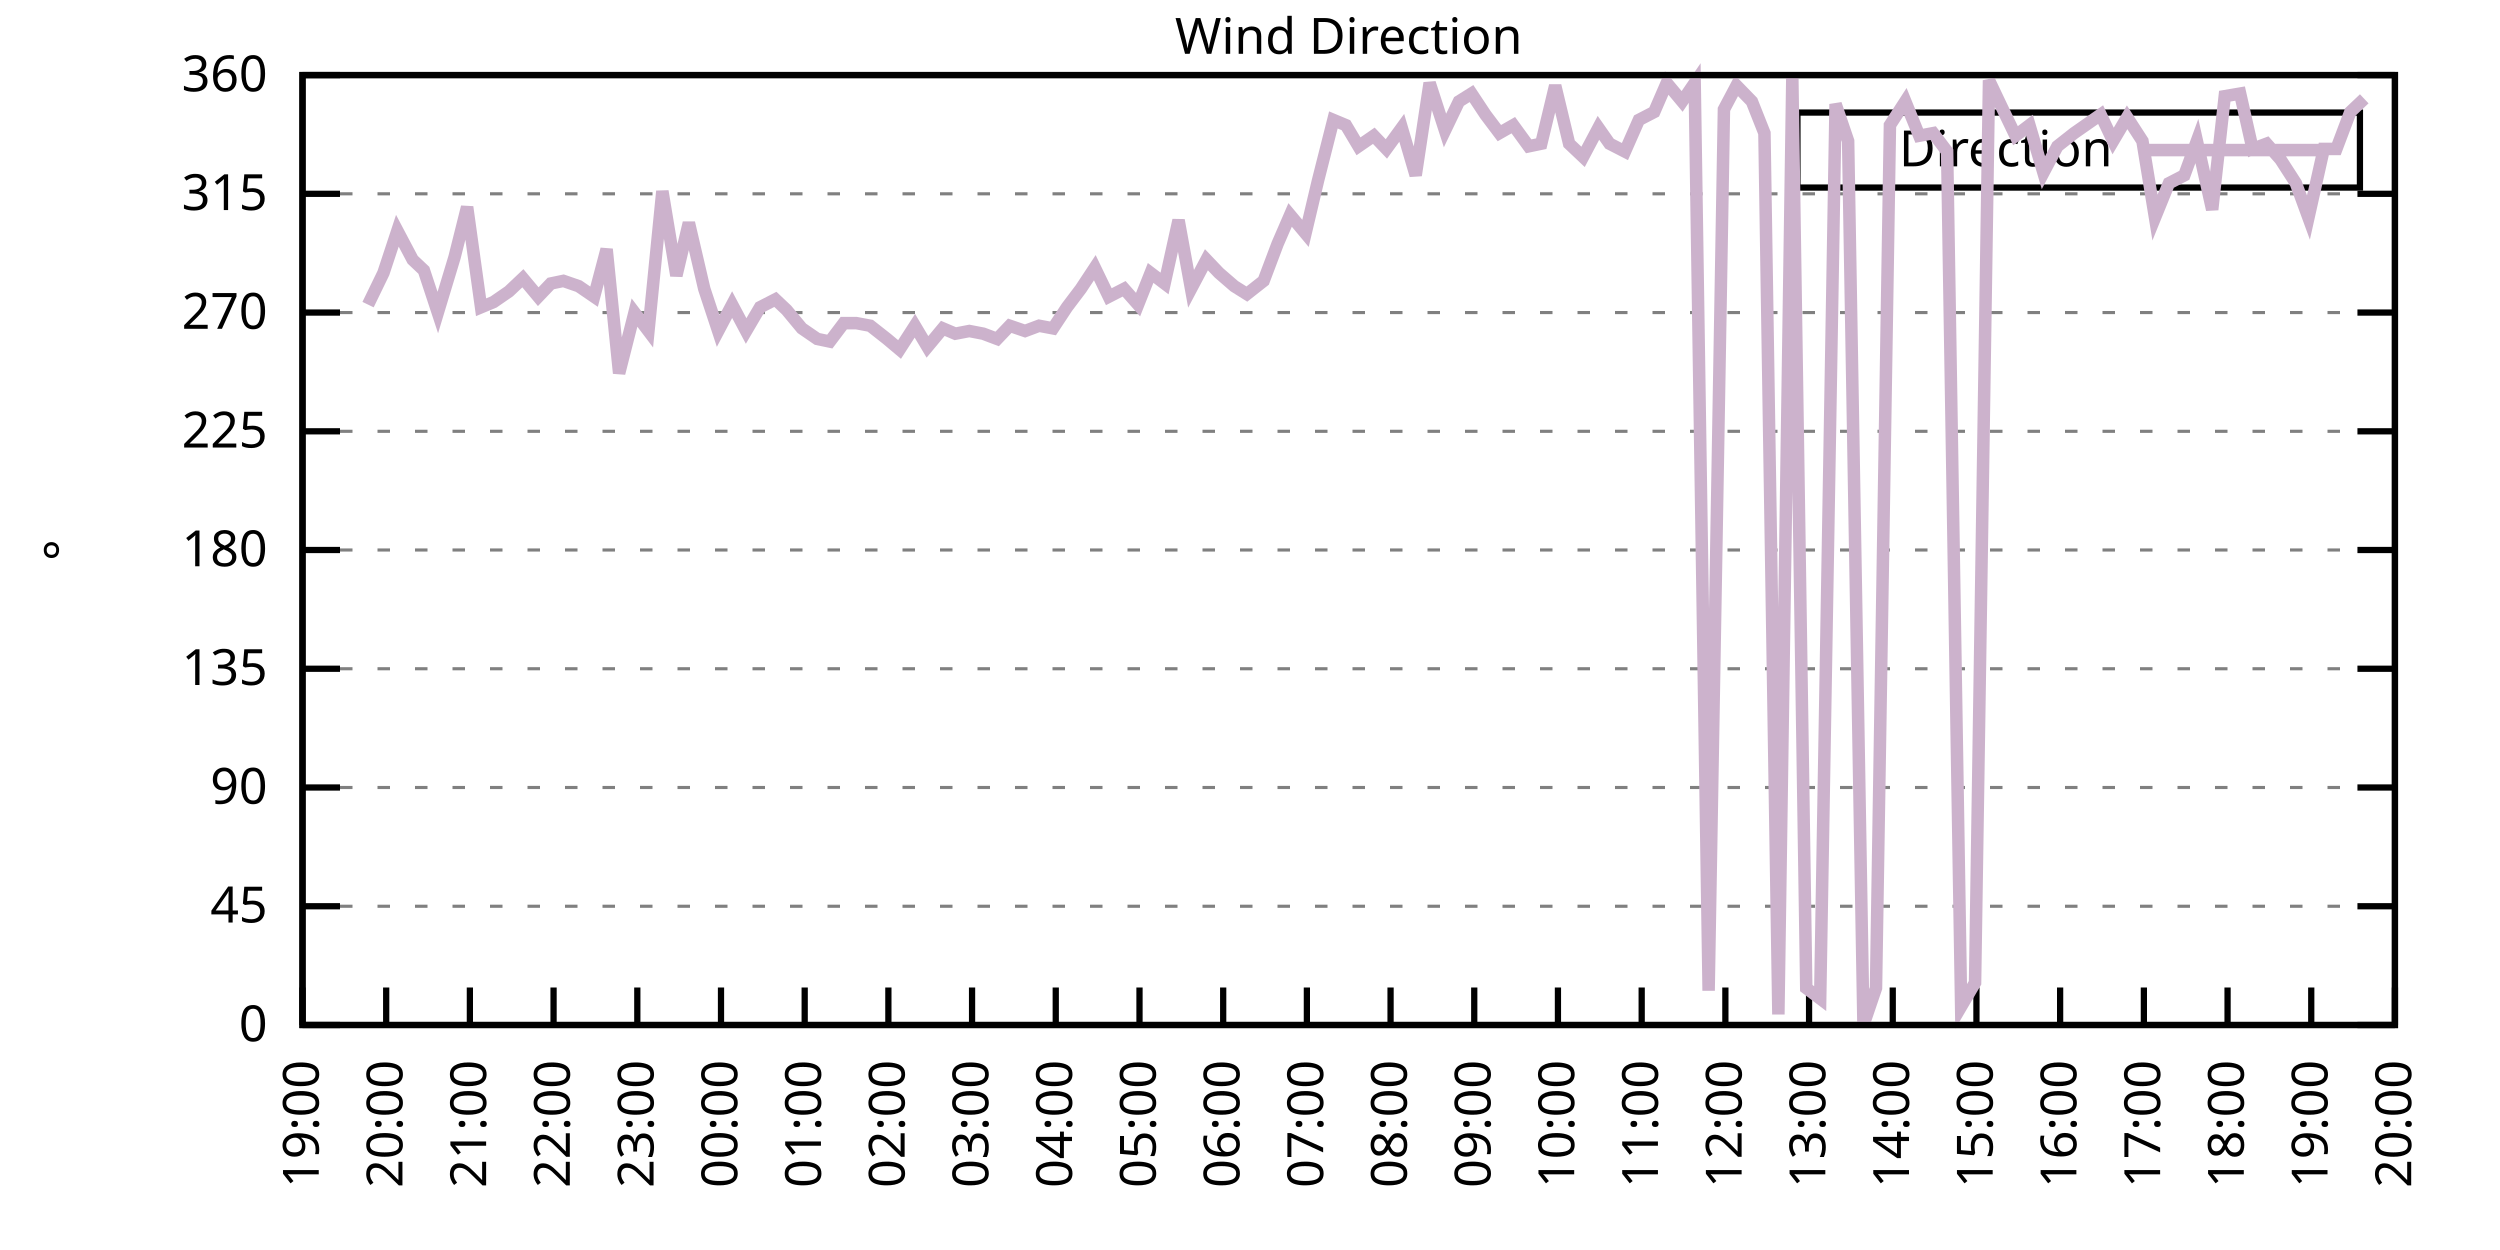
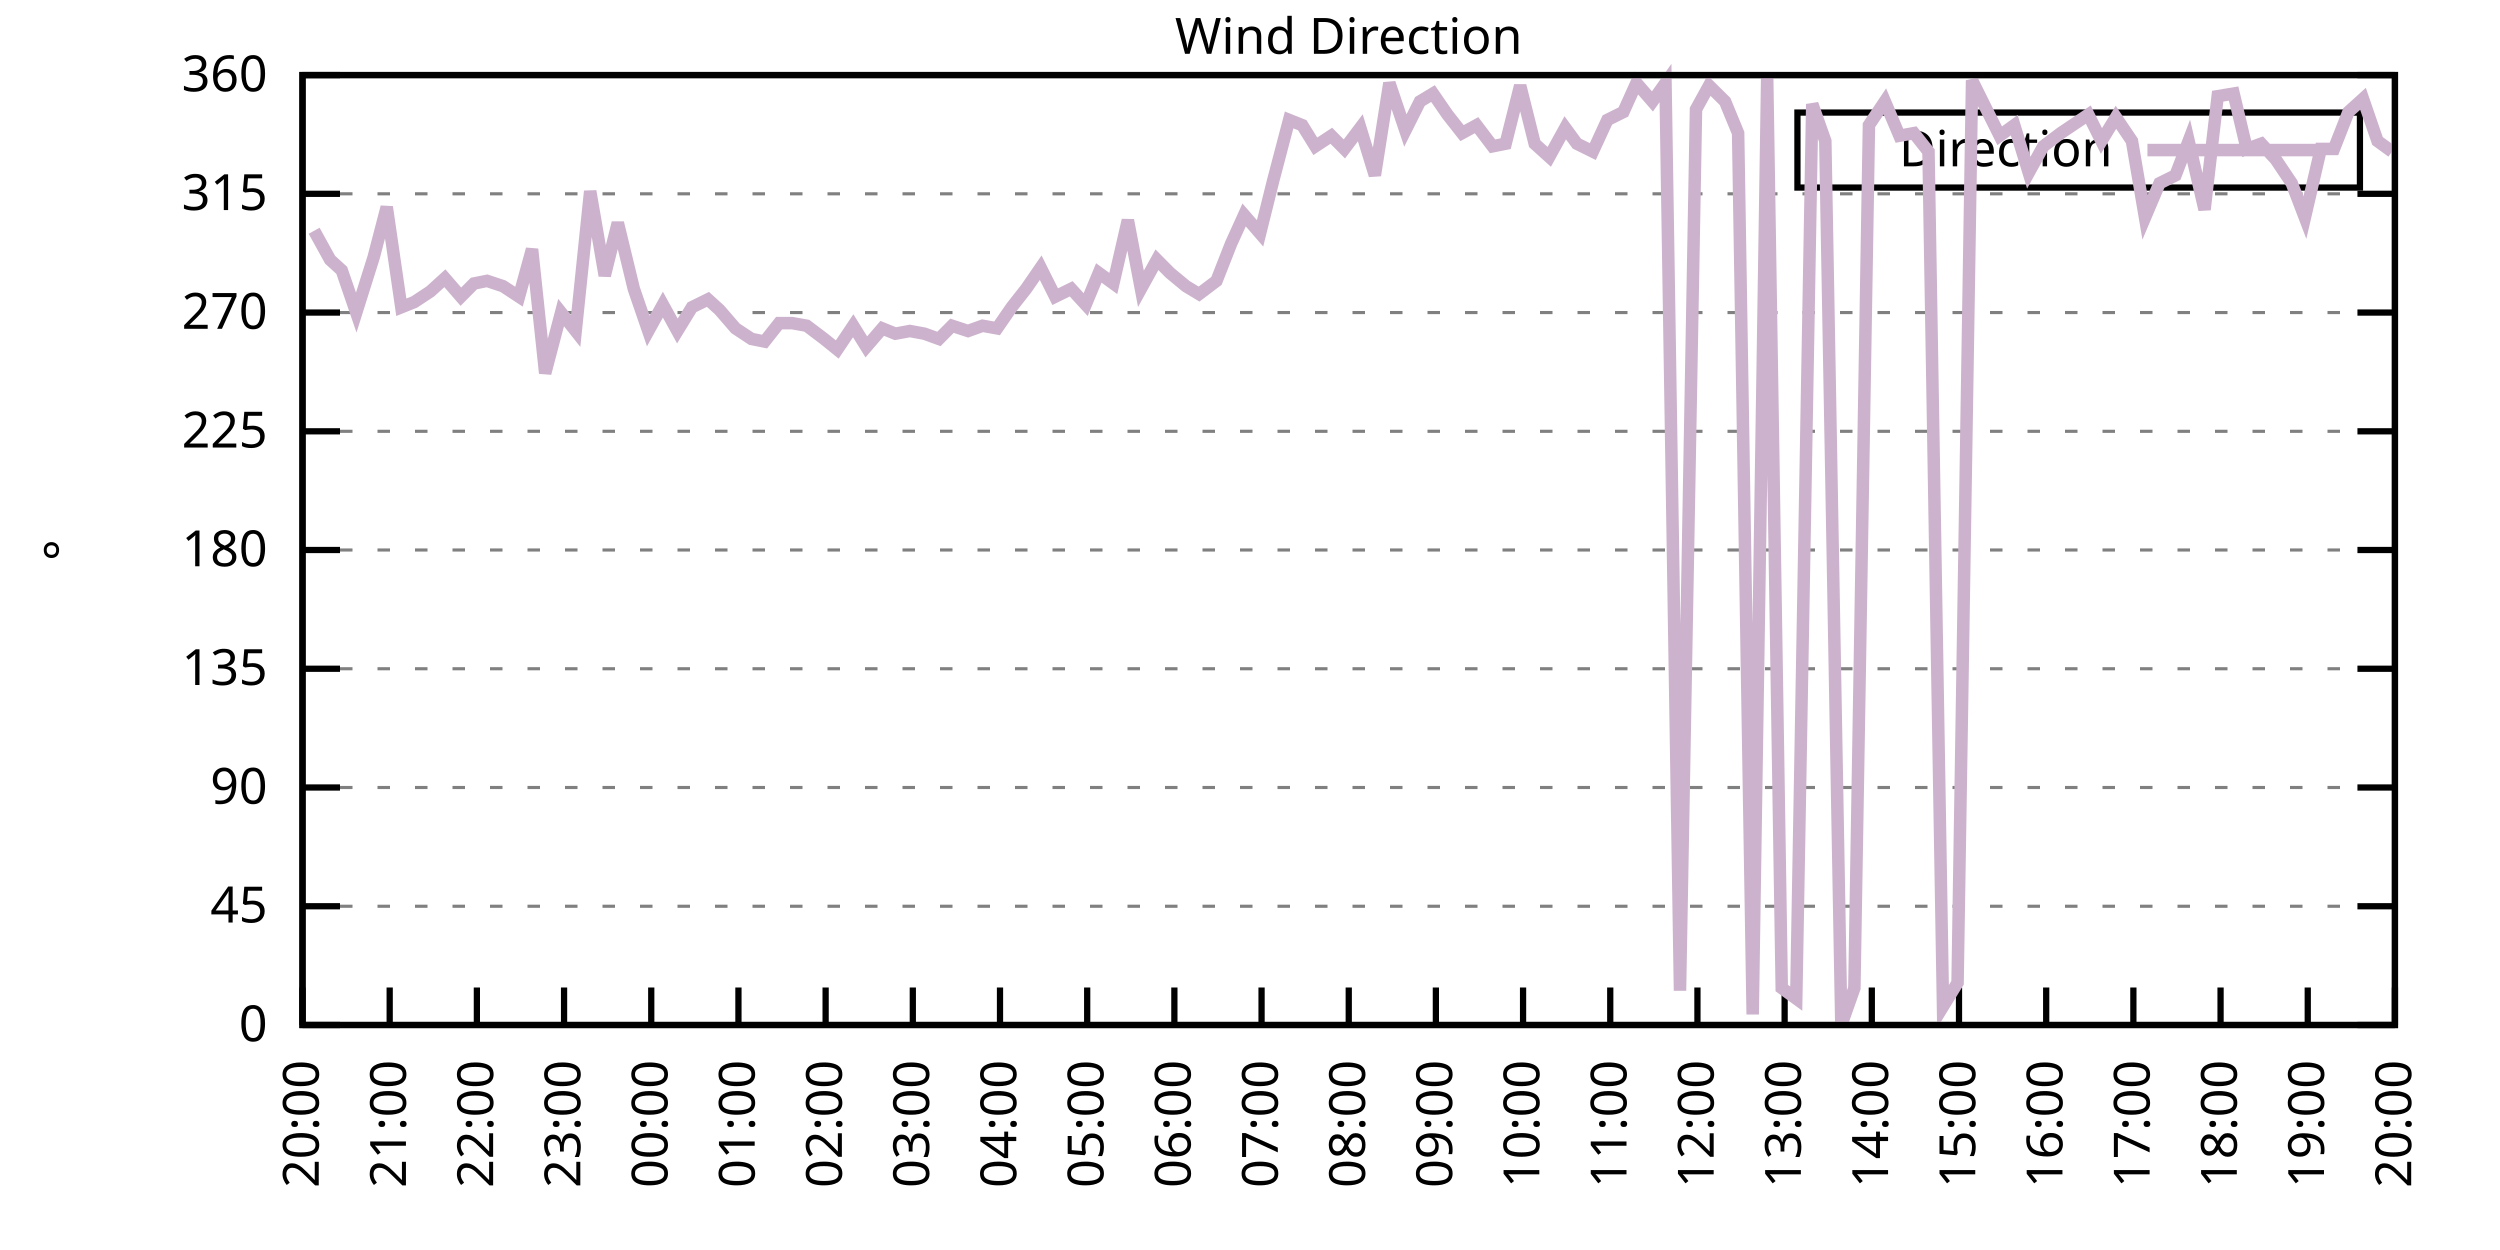
<svg xmlns="http://www.w3.org/2000/svg" xmlns:xlink="http://www.w3.org/1999/xlink" width="400" height="200" viewBox="0 0 400 200">
  <g id="gnuplot_canvas">
    <rect x="0" y="0" width="400" height="200" fill="none" />
    <defs>
      <circle id="gpDot" r="0.5" stroke-width="0.5" stroke="currentColor" />
      <path id="gpPt0" stroke-width="0.333" stroke="currentColor" d="M-1,0 h2 M0,-1 v2" />
      <path id="gpPt1" stroke-width="0.333" stroke="currentColor" d="M-1,-1 L1,1 M1,-1 L-1,1" />
      <path id="gpPt2" stroke-width="0.333" stroke="currentColor" d="M-1,0 L1,0 M0,-1 L0,1 M-1,-1 L1,1 M-1,1 L1,-1" />
      <rect id="gpPt3" stroke-width="0.333" stroke="currentColor" x="-1" y="-1" width="2" height="2" />
      <rect id="gpPt4" stroke-width="0.333" stroke="currentColor" fill="currentColor" x="-1" y="-1" width="2" height="2" />
      <circle id="gpPt5" stroke-width="0.333" stroke="currentColor" cx="0" cy="0" r="1" />
      <use xlink:href="#gpPt5" id="gpPt6" fill="currentColor" stroke="none" />
      <path id="gpPt7" stroke-width="0.333" stroke="currentColor" d="M0,-1.33 L-1.33,0.67 L1.33,0.67 z" />
      <use xlink:href="#gpPt7" id="gpPt8" fill="currentColor" stroke="none" />
      <use xlink:href="#gpPt7" id="gpPt9" stroke="currentColor" transform="rotate(180)" />
      <use xlink:href="#gpPt9" id="gpPt10" fill="currentColor" stroke="none" />
      <use xlink:href="#gpPt3" id="gpPt11" stroke="currentColor" transform="rotate(45)" />
      <use xlink:href="#gpPt11" id="gpPt12" fill="currentColor" stroke="none" />
      <path id="gpPt13" stroke-width="0.333" stroke="currentColor" d="M0,1.330 L1.265,0.411 L0.782,-1.067 L-0.782,-1.076 L-1.265,0.411 z" />
      <use xlink:href="#gpPt13" id="gpPt14" fill="currentColor" stroke="none" />
      <filter id="textbox" filterUnits="objectBoundingBox" x="0" y="0" height="1" width="1">
        <feFlood flood-color="white" flood-opacity="1" result="bgnd" />
        <feComposite in="SourceGraphic" in2="bgnd" operator="atop" />
      </filter>
      <filter id="greybox" filterUnits="objectBoundingBox" x="0" y="0" height="1" width="1">
        <feFlood flood-color="lightgrey" flood-opacity="1" result="grey" />
        <feComposite in="SourceGraphic" in2="grey" operator="atop" />
      </filter>
    </defs>
    <g fill="none" color="white" stroke="currentColor" stroke-width="1.00" stroke-linecap="butt" stroke-linejoin="miter">
</g>
    <g fill="none" color="black" stroke="currentColor" stroke-width="1.00" stroke-linecap="butt" stroke-linejoin="miter">
      <g stroke="none" shape-rendering="crispEdges">
        <polygon fill="rgb(255, 255, 255)" points="48.40,164.00 383.18,164.00 383.18,12.02 48.40,12.02 " />
      </g>
    </g>
    <g fill="none" color="black" stroke="currentColor" stroke-width="1.00" stroke-linecap="butt" stroke-linejoin="miter">
</g>
    <g fill="none" color="black" stroke="black" stroke-width="0.50" stroke-linecap="butt" stroke-linejoin="miter">
</g>
    <g fill="none" color="gray" stroke="currentColor" stroke-width="0.50" stroke-linecap="butt" stroke-linejoin="miter">
      <path stroke="gray" stroke-dasharray="2,4" class="gridline" d="M48.40,164.00 L383.19,164.00  " />
    </g>
    <g fill="none" color="gray" stroke="gray" stroke-width="1.00" stroke-linecap="butt" stroke-linejoin="miter">
</g>
    <g fill="none" color="black" stroke="currentColor" stroke-width="1.00" stroke-linecap="butt" stroke-linejoin="miter">
      <path stroke="black" d="M48.40,164.00 L54.40,164.00 M383.19,164.00 L377.19,164.00  " />
      <g transform="translate(42.80,166.60)" stroke="none" fill="black" font-family="Sans" font-size="8.00" text-anchor="end">
        <text>
          <tspan font-family="Sans"> 0</tspan>
        </text>
      </g>
    </g>
    <g fill="none" color="black" stroke="currentColor" stroke-width="1.00" stroke-linecap="butt" stroke-linejoin="miter">
</g>
    <g fill="none" color="black" stroke="black" stroke-width="0.50" stroke-linecap="butt" stroke-linejoin="miter">
</g>
    <g fill="none" color="gray" stroke="currentColor" stroke-width="0.50" stroke-linecap="butt" stroke-linejoin="miter">
      <path stroke="gray" stroke-dasharray="2,4" class="gridline" d="M48.40,145.00 L383.19,145.00  " />
    </g>
    <g fill="none" color="gray" stroke="gray" stroke-width="1.00" stroke-linecap="butt" stroke-linejoin="miter">
</g>
    <g fill="none" color="black" stroke="currentColor" stroke-width="1.00" stroke-linecap="butt" stroke-linejoin="miter">
      <path stroke="black" d="M48.40,145.00 L54.40,145.00 M383.19,145.00 L377.19,145.00  " />
      <g transform="translate(42.80,147.60)" stroke="none" fill="black" font-family="Sans" font-size="8.00" text-anchor="end">
        <text>
          <tspan font-family="Sans"> 45</tspan>
        </text>
      </g>
    </g>
    <g fill="none" color="black" stroke="currentColor" stroke-width="1.00" stroke-linecap="butt" stroke-linejoin="miter">
</g>
    <g fill="none" color="black" stroke="black" stroke-width="0.50" stroke-linecap="butt" stroke-linejoin="miter">
</g>
    <g fill="none" color="gray" stroke="currentColor" stroke-width="0.50" stroke-linecap="butt" stroke-linejoin="miter">
      <path stroke="gray" stroke-dasharray="2,4" class="gridline" d="M48.40,126.00 L383.19,126.00  " />
    </g>
    <g fill="none" color="gray" stroke="gray" stroke-width="1.00" stroke-linecap="butt" stroke-linejoin="miter">
</g>
    <g fill="none" color="black" stroke="currentColor" stroke-width="1.00" stroke-linecap="butt" stroke-linejoin="miter">
      <path stroke="black" d="M48.40,126.00 L54.40,126.00 M383.19,126.00 L377.19,126.00  " />
      <g transform="translate(42.80,128.60)" stroke="none" fill="black" font-family="Sans" font-size="8.00" text-anchor="end">
        <text>
          <tspan font-family="Sans"> 90</tspan>
        </text>
      </g>
    </g>
    <g fill="none" color="black" stroke="currentColor" stroke-width="1.00" stroke-linecap="butt" stroke-linejoin="miter">
</g>
    <g fill="none" color="black" stroke="black" stroke-width="0.50" stroke-linecap="butt" stroke-linejoin="miter">
</g>
    <g fill="none" color="gray" stroke="currentColor" stroke-width="0.50" stroke-linecap="butt" stroke-linejoin="miter">
      <path stroke="gray" stroke-dasharray="2,4" class="gridline" d="M48.40,107.00 L383.19,107.00  " />
    </g>
    <g fill="none" color="gray" stroke="gray" stroke-width="1.00" stroke-linecap="butt" stroke-linejoin="miter">
</g>
    <g fill="none" color="black" stroke="currentColor" stroke-width="1.00" stroke-linecap="butt" stroke-linejoin="miter">
      <path stroke="black" d="M48.40,107.00 L54.40,107.00 M383.19,107.00 L377.19,107.00  " />
      <g transform="translate(42.80,109.60)" stroke="none" fill="black" font-family="Sans" font-size="8.00" text-anchor="end">
        <text>
          <tspan font-family="Sans"> 135</tspan>
        </text>
      </g>
    </g>
    <g fill="none" color="black" stroke="currentColor" stroke-width="1.00" stroke-linecap="butt" stroke-linejoin="miter">
</g>
    <g fill="none" color="black" stroke="black" stroke-width="0.50" stroke-linecap="butt" stroke-linejoin="miter">
</g>
    <g fill="none" color="gray" stroke="currentColor" stroke-width="0.50" stroke-linecap="butt" stroke-linejoin="miter">
      <path stroke="gray" stroke-dasharray="2,4" class="gridline" d="M48.40,88.00 L383.19,88.00  " />
    </g>
    <g fill="none" color="gray" stroke="gray" stroke-width="1.00" stroke-linecap="butt" stroke-linejoin="miter">
</g>
    <g fill="none" color="black" stroke="currentColor" stroke-width="1.00" stroke-linecap="butt" stroke-linejoin="miter">
      <path stroke="black" d="M48.40,88.00 L54.40,88.00 M383.19,88.00 L377.19,88.00  " />
      <g transform="translate(42.80,90.60)" stroke="none" fill="black" font-family="Sans" font-size="8.00" text-anchor="end">
        <text>
          <tspan font-family="Sans"> 180</tspan>
        </text>
      </g>
    </g>
    <g fill="none" color="black" stroke="currentColor" stroke-width="1.00" stroke-linecap="butt" stroke-linejoin="miter">
</g>
    <g fill="none" color="black" stroke="black" stroke-width="0.50" stroke-linecap="butt" stroke-linejoin="miter">
</g>
    <g fill="none" color="gray" stroke="currentColor" stroke-width="0.50" stroke-linecap="butt" stroke-linejoin="miter">
      <path stroke="gray" stroke-dasharray="2,4" class="gridline" d="M48.40,69.01 L383.19,69.01  " />
    </g>
    <g fill="none" color="gray" stroke="gray" stroke-width="1.00" stroke-linecap="butt" stroke-linejoin="miter">
</g>
    <g fill="none" color="black" stroke="currentColor" stroke-width="1.00" stroke-linecap="butt" stroke-linejoin="miter">
      <path stroke="black" d="M48.40,69.01 L54.40,69.01 M383.19,69.01 L377.19,69.01  " />
      <g transform="translate(42.80,71.61)" stroke="none" fill="black" font-family="Sans" font-size="8.00" text-anchor="end">
        <text>
          <tspan font-family="Sans"> 225</tspan>
        </text>
      </g>
    </g>
    <g fill="none" color="black" stroke="currentColor" stroke-width="1.00" stroke-linecap="butt" stroke-linejoin="miter">
</g>
    <g fill="none" color="black" stroke="black" stroke-width="0.50" stroke-linecap="butt" stroke-linejoin="miter">
</g>
    <g fill="none" color="gray" stroke="currentColor" stroke-width="0.50" stroke-linecap="butt" stroke-linejoin="miter">
      <path stroke="gray" stroke-dasharray="2,4" class="gridline" d="M48.40,50.01 L383.19,50.01  " />
    </g>
    <g fill="none" color="gray" stroke="gray" stroke-width="1.00" stroke-linecap="butt" stroke-linejoin="miter">
</g>
    <g fill="none" color="black" stroke="currentColor" stroke-width="1.00" stroke-linecap="butt" stroke-linejoin="miter">
      <path stroke="black" d="M48.40,50.01 L54.40,50.01 M383.19,50.01 L377.19,50.01  " />
      <g transform="translate(42.80,52.61)" stroke="none" fill="black" font-family="Sans" font-size="8.00" text-anchor="end">
        <text>
          <tspan font-family="Sans"> 270</tspan>
        </text>
      </g>
    </g>
    <g fill="none" color="black" stroke="currentColor" stroke-width="1.00" stroke-linecap="butt" stroke-linejoin="miter">
</g>
    <g fill="none" color="black" stroke="black" stroke-width="0.50" stroke-linecap="butt" stroke-linejoin="miter">
</g>
    <g fill="none" color="gray" stroke="currentColor" stroke-width="0.50" stroke-linecap="butt" stroke-linejoin="miter">
      <path stroke="gray" stroke-dasharray="2,4" class="gridline" d="M48.40,31.01 L383.19,31.01  " />
    </g>
    <g fill="none" color="gray" stroke="gray" stroke-width="1.00" stroke-linecap="butt" stroke-linejoin="miter">
</g>
    <g fill="none" color="black" stroke="currentColor" stroke-width="1.00" stroke-linecap="butt" stroke-linejoin="miter">
      <path stroke="black" d="M48.40,31.01 L54.40,31.01 M383.19,31.01 L377.19,31.01  " />
      <g transform="translate(42.80,33.61)" stroke="none" fill="black" font-family="Sans" font-size="8.00" text-anchor="end">
        <text>
          <tspan font-family="Sans"> 315</tspan>
        </text>
      </g>
    </g>
    <g fill="none" color="black" stroke="currentColor" stroke-width="1.00" stroke-linecap="butt" stroke-linejoin="miter">
</g>
    <g fill="none" color="black" stroke="black" stroke-width="0.50" stroke-linecap="butt" stroke-linejoin="miter">
</g>
    <g fill="none" color="gray" stroke="currentColor" stroke-width="0.50" stroke-linecap="butt" stroke-linejoin="miter">
      <path stroke="gray" stroke-dasharray="2,4" class="gridline" d="M48.40,12.01 L383.19,12.01  " />
    </g>
    <g fill="none" color="gray" stroke="gray" stroke-width="1.00" stroke-linecap="butt" stroke-linejoin="miter">
</g>
    <g fill="none" color="black" stroke="currentColor" stroke-width="1.00" stroke-linecap="butt" stroke-linejoin="miter">
      <path stroke="black" d="M48.40,12.01 L54.40,12.01 M383.19,12.01 L377.19,12.01  " />
      <g transform="translate(42.80,14.61)" stroke="none" fill="black" font-family="Sans" font-size="8.00" text-anchor="end">
        <text>
          <tspan font-family="Sans"> 360</tspan>
        </text>
      </g>
    </g>
    <g fill="none" color="black" stroke="currentColor" stroke-width="1.00" stroke-linecap="butt" stroke-linejoin="miter">
      <path stroke="black" d="M48.40,164.00 L48.40,158.00  " />
      <g transform="translate(51.00,169.60) rotate(270.00)" stroke="none" fill="black" font-family="Sans" font-size="8.00" text-anchor="end">
        <text>
-           <tspan font-family="Sans">19:00</tspan>
-         </text>
-       </g>
-     </g>
-     <g fill="none" color="black" stroke="currentColor" stroke-width="1.00" stroke-linecap="butt" stroke-linejoin="miter">
-       <path stroke="black" d="M61.79,164.00 L61.79,158.00  " />
-       <g transform="translate(64.39,169.60) rotate(270.00)" stroke="none" fill="black" font-family="Sans" font-size="8.00" text-anchor="end">
-         <text>
          <tspan font-family="Sans">20:00</tspan>
        </text>
      </g>
    </g>
    <g fill="none" color="black" stroke="currentColor" stroke-width="1.00" stroke-linecap="butt" stroke-linejoin="miter">
-       <path stroke="black" d="M75.18,164.00 L75.18,158.00  " />
-       <g transform="translate(77.78,169.60) rotate(270.00)" stroke="none" fill="black" font-family="Sans" font-size="8.00" text-anchor="end">
+       <path stroke="black" d="M62.35,164.00 L62.35,158.00  " />
+       <g transform="translate(64.95,169.60) rotate(270.00)" stroke="none" fill="black" font-family="Sans" font-size="8.00" text-anchor="end">
        <text>
          <tspan font-family="Sans">21:00</tspan>
        </text>
      </g>
    </g>
    <g fill="none" color="black" stroke="currentColor" stroke-width="1.00" stroke-linecap="butt" stroke-linejoin="miter">
-       <path stroke="black" d="M88.57,164.00 L88.57,158.00  " />
-       <g transform="translate(91.17,169.60) rotate(270.00)" stroke="none" fill="black" font-family="Sans" font-size="8.00" text-anchor="end">
+       <path stroke="black" d="M76.30,164.00 L76.30,158.00  " />
+       <g transform="translate(78.90,169.60) rotate(270.00)" stroke="none" fill="black" font-family="Sans" font-size="8.00" text-anchor="end">
        <text>
          <tspan font-family="Sans">22:00</tspan>
        </text>
      </g>
    </g>
    <g fill="none" color="black" stroke="currentColor" stroke-width="1.00" stroke-linecap="butt" stroke-linejoin="miter">
-       <path stroke="black" d="M101.97,164.00 L101.97,158.00  " />
-       <g transform="translate(104.57,169.60) rotate(270.00)" stroke="none" fill="black" font-family="Sans" font-size="8.00" text-anchor="end">
+       <path stroke="black" d="M90.25,164.00 L90.25,158.00  " />
+       <g transform="translate(92.85,169.60) rotate(270.00)" stroke="none" fill="black" font-family="Sans" font-size="8.00" text-anchor="end">
        <text>
          <tspan font-family="Sans">23:00</tspan>
        </text>
      </g>
    </g>
    <g fill="none" color="black" stroke="currentColor" stroke-width="1.00" stroke-linecap="butt" stroke-linejoin="miter">
-       <path stroke="black" d="M115.36,164.00 L115.36,158.00  " />
-       <g transform="translate(117.96,169.60) rotate(270.00)" stroke="none" fill="black" font-family="Sans" font-size="8.00" text-anchor="end">
+       <path stroke="black" d="M104.20,164.00 L104.20,158.00  " />
+       <g transform="translate(106.80,169.60) rotate(270.00)" stroke="none" fill="black" font-family="Sans" font-size="8.00" text-anchor="end">
        <text>
          <tspan font-family="Sans">00:00</tspan>
        </text>
      </g>
    </g>
    <g fill="none" color="black" stroke="currentColor" stroke-width="1.00" stroke-linecap="butt" stroke-linejoin="miter">
-       <path stroke="black" d="M128.75,164.00 L128.75,158.00  " />
-       <g transform="translate(131.35,169.60) rotate(270.00)" stroke="none" fill="black" font-family="Sans" font-size="8.00" text-anchor="end">
+       <path stroke="black" d="M118.15,164.00 L118.15,158.00  " />
+       <g transform="translate(120.75,169.60) rotate(270.00)" stroke="none" fill="black" font-family="Sans" font-size="8.00" text-anchor="end">
        <text>
          <tspan font-family="Sans">01:00</tspan>
        </text>
      </g>
    </g>
    <g fill="none" color="black" stroke="currentColor" stroke-width="1.00" stroke-linecap="butt" stroke-linejoin="miter">
-       <path stroke="black" d="M142.14,164.00 L142.14,158.00  " />
-       <g transform="translate(144.74,169.60) rotate(270.00)" stroke="none" fill="black" font-family="Sans" font-size="8.00" text-anchor="end">
+       <path stroke="black" d="M132.10,164.00 L132.10,158.00  " />
+       <g transform="translate(134.70,169.60) rotate(270.00)" stroke="none" fill="black" font-family="Sans" font-size="8.00" text-anchor="end">
        <text>
          <tspan font-family="Sans">02:00</tspan>
        </text>
      </g>
    </g>
    <g fill="none" color="black" stroke="currentColor" stroke-width="1.00" stroke-linecap="butt" stroke-linejoin="miter">
-       <path stroke="black" d="M155.53,164.00 L155.53,158.00  " />
-       <g transform="translate(158.13,169.60) rotate(270.00)" stroke="none" fill="black" font-family="Sans" font-size="8.00" text-anchor="end">
+       <path stroke="black" d="M146.05,164.00 L146.05,158.00  " />
+       <g transform="translate(148.65,169.60) rotate(270.00)" stroke="none" fill="black" font-family="Sans" font-size="8.00" text-anchor="end">
        <text>
          <tspan font-family="Sans">03:00</tspan>
        </text>
      </g>
    </g>
    <g fill="none" color="black" stroke="currentColor" stroke-width="1.00" stroke-linecap="butt" stroke-linejoin="miter">
-       <path stroke="black" d="M168.92,164.00 L168.92,158.00  " />
-       <g transform="translate(171.52,169.60) rotate(270.00)" stroke="none" fill="black" font-family="Sans" font-size="8.00" text-anchor="end">
+       <path stroke="black" d="M160.00,164.00 L160.00,158.00  " />
+       <g transform="translate(162.60,169.60) rotate(270.00)" stroke="none" fill="black" font-family="Sans" font-size="8.00" text-anchor="end">
        <text>
          <tspan font-family="Sans">04:00</tspan>
        </text>
      </g>
    </g>
    <g fill="none" color="black" stroke="currentColor" stroke-width="1.00" stroke-linecap="butt" stroke-linejoin="miter">
-       <path stroke="black" d="M182.32,164.00 L182.32,158.00  " />
-       <g transform="translate(184.92,169.60) rotate(270.00)" stroke="none" fill="black" font-family="Sans" font-size="8.00" text-anchor="end">
+       <path stroke="black" d="M173.95,164.00 L173.95,158.00  " />
+       <g transform="translate(176.55,169.60) rotate(270.00)" stroke="none" fill="black" font-family="Sans" font-size="8.00" text-anchor="end">
        <text>
          <tspan font-family="Sans">05:00</tspan>
        </text>
      </g>
    </g>
    <g fill="none" color="black" stroke="currentColor" stroke-width="1.00" stroke-linecap="butt" stroke-linejoin="miter">
-       <path stroke="black" d="M195.71,164.00 L195.71,158.00  " />
-       <g transform="translate(198.31,169.60) rotate(270.00)" stroke="none" fill="black" font-family="Sans" font-size="8.00" text-anchor="end">
+       <path stroke="black" d="M187.90,164.00 L187.90,158.00  " />
+       <g transform="translate(190.50,169.60) rotate(270.00)" stroke="none" fill="black" font-family="Sans" font-size="8.00" text-anchor="end">
        <text>
          <tspan font-family="Sans">06:00</tspan>
        </text>
      </g>
    </g>
    <g fill="none" color="black" stroke="currentColor" stroke-width="1.00" stroke-linecap="butt" stroke-linejoin="miter">
-       <path stroke="black" d="M209.10,164.00 L209.10,158.00  " />
-       <g transform="translate(211.70,169.60) rotate(270.00)" stroke="none" fill="black" font-family="Sans" font-size="8.00" text-anchor="end">
+       <path stroke="black" d="M201.85,164.00 L201.85,158.00  " />
+       <g transform="translate(204.45,169.60) rotate(270.00)" stroke="none" fill="black" font-family="Sans" font-size="8.00" text-anchor="end">
        <text>
          <tspan font-family="Sans">07:00</tspan>
        </text>
      </g>
    </g>
    <g fill="none" color="black" stroke="currentColor" stroke-width="1.00" stroke-linecap="butt" stroke-linejoin="miter">
-       <path stroke="black" d="M222.49,164.00 L222.49,158.00  " />
-       <g transform="translate(225.09,169.60) rotate(270.00)" stroke="none" fill="black" font-family="Sans" font-size="8.00" text-anchor="end">
+       <path stroke="black" d="M215.80,164.00 L215.80,158.00  " />
+       <g transform="translate(218.40,169.60) rotate(270.00)" stroke="none" fill="black" font-family="Sans" font-size="8.00" text-anchor="end">
        <text>
          <tspan font-family="Sans">08:00</tspan>
        </text>
      </g>
    </g>
    <g fill="none" color="black" stroke="currentColor" stroke-width="1.00" stroke-linecap="butt" stroke-linejoin="miter">
-       <path stroke="black" d="M235.88,164.00 L235.88,158.00  " />
-       <g transform="translate(238.48,169.60) rotate(270.00)" stroke="none" fill="black" font-family="Sans" font-size="8.00" text-anchor="end">
+       <path stroke="black" d="M229.74,164.00 L229.74,158.00  " />
+       <g transform="translate(232.34,169.60) rotate(270.00)" stroke="none" fill="black" font-family="Sans" font-size="8.00" text-anchor="end">
        <text>
          <tspan font-family="Sans">09:00</tspan>
        </text>
      </g>
    </g>
    <g fill="none" color="black" stroke="currentColor" stroke-width="1.00" stroke-linecap="butt" stroke-linejoin="miter">
-       <path stroke="black" d="M249.27,164.00 L249.27,158.00  " />
-       <g transform="translate(251.87,169.60) rotate(270.00)" stroke="none" fill="black" font-family="Sans" font-size="8.00" text-anchor="end">
+       <path stroke="black" d="M243.69,164.00 L243.69,158.00  " />
+       <g transform="translate(246.29,169.60) rotate(270.00)" stroke="none" fill="black" font-family="Sans" font-size="8.00" text-anchor="end">
        <text>
          <tspan font-family="Sans">10:00</tspan>
        </text>
      </g>
    </g>
    <g fill="none" color="black" stroke="currentColor" stroke-width="1.00" stroke-linecap="butt" stroke-linejoin="miter">
-       <path stroke="black" d="M262.67,164.00 L262.67,158.00  " />
-       <g transform="translate(265.27,169.60) rotate(270.00)" stroke="none" fill="black" font-family="Sans" font-size="8.00" text-anchor="end">
+       <path stroke="black" d="M257.64,164.00 L257.64,158.00  " />
+       <g transform="translate(260.24,169.60) rotate(270.00)" stroke="none" fill="black" font-family="Sans" font-size="8.00" text-anchor="end">
        <text>
          <tspan font-family="Sans">11:00</tspan>
        </text>
      </g>
    </g>
    <g fill="none" color="black" stroke="currentColor" stroke-width="1.00" stroke-linecap="butt" stroke-linejoin="miter">
-       <path stroke="black" d="M276.06,164.00 L276.06,158.00  " />
-       <g transform="translate(278.66,169.60) rotate(270.00)" stroke="none" fill="black" font-family="Sans" font-size="8.00" text-anchor="end">
+       <path stroke="black" d="M271.59,164.00 L271.59,158.00  " />
+       <g transform="translate(274.19,169.60) rotate(270.00)" stroke="none" fill="black" font-family="Sans" font-size="8.00" text-anchor="end">
        <text>
          <tspan font-family="Sans">12:00</tspan>
        </text>
      </g>
    </g>
    <g fill="none" color="black" stroke="currentColor" stroke-width="1.00" stroke-linecap="butt" stroke-linejoin="miter">
-       <path stroke="black" d="M289.45,164.00 L289.45,158.00  " />
-       <g transform="translate(292.05,169.60) rotate(270.00)" stroke="none" fill="black" font-family="Sans" font-size="8.00" text-anchor="end">
+       <path stroke="black" d="M285.54,164.00 L285.54,158.00  " />
+       <g transform="translate(288.14,169.60) rotate(270.00)" stroke="none" fill="black" font-family="Sans" font-size="8.00" text-anchor="end">
        <text>
          <tspan font-family="Sans">13:00</tspan>
        </text>
      </g>
    </g>
    <g fill="none" color="black" stroke="currentColor" stroke-width="1.00" stroke-linecap="butt" stroke-linejoin="miter">
-       <path stroke="black" d="M302.84,164.00 L302.84,158.00  " />
-       <g transform="translate(305.44,169.60) rotate(270.00)" stroke="none" fill="black" font-family="Sans" font-size="8.00" text-anchor="end">
+       <path stroke="black" d="M299.49,164.00 L299.49,158.00  " />
+       <g transform="translate(302.09,169.60) rotate(270.00)" stroke="none" fill="black" font-family="Sans" font-size="8.00" text-anchor="end">
        <text>
          <tspan font-family="Sans">14:00</tspan>
        </text>
      </g>
    </g>
    <g fill="none" color="black" stroke="currentColor" stroke-width="1.00" stroke-linecap="butt" stroke-linejoin="miter">
-       <path stroke="black" d="M316.23,164.00 L316.23,158.00  " />
-       <g transform="translate(318.83,169.60) rotate(270.00)" stroke="none" fill="black" font-family="Sans" font-size="8.00" text-anchor="end">
+       <path stroke="black" d="M313.44,164.00 L313.44,158.00  " />
+       <g transform="translate(316.04,169.60) rotate(270.00)" stroke="none" fill="black" font-family="Sans" font-size="8.00" text-anchor="end">
        <text>
          <tspan font-family="Sans">15:00</tspan>
        </text>
      </g>
    </g>
    <g fill="none" color="black" stroke="currentColor" stroke-width="1.00" stroke-linecap="butt" stroke-linejoin="miter">
-       <path stroke="black" d="M329.62,164.00 L329.62,158.00  " />
-       <g transform="translate(332.22,169.60) rotate(270.00)" stroke="none" fill="black" font-family="Sans" font-size="8.00" text-anchor="end">
+       <path stroke="black" d="M327.39,164.00 L327.39,158.00  " />
+       <g transform="translate(329.99,169.60) rotate(270.00)" stroke="none" fill="black" font-family="Sans" font-size="8.00" text-anchor="end">
        <text>
          <tspan font-family="Sans">16:00</tspan>
        </text>
      </g>
    </g>
    <g fill="none" color="black" stroke="currentColor" stroke-width="1.00" stroke-linecap="butt" stroke-linejoin="miter">
-       <path stroke="black" d="M343.02,164.00 L343.02,158.00  " />
-       <g transform="translate(345.62,169.60) rotate(270.00)" stroke="none" fill="black" font-family="Sans" font-size="8.00" text-anchor="end">
+       <path stroke="black" d="M341.34,164.00 L341.34,158.00  " />
+       <g transform="translate(343.94,169.60) rotate(270.00)" stroke="none" fill="black" font-family="Sans" font-size="8.00" text-anchor="end">
        <text>
          <tspan font-family="Sans">17:00</tspan>
        </text>
      </g>
    </g>
    <g fill="none" color="black" stroke="currentColor" stroke-width="1.00" stroke-linecap="butt" stroke-linejoin="miter">
-       <path stroke="black" d="M356.41,164.00 L356.41,158.00  " />
-       <g transform="translate(359.01,169.60) rotate(270.00)" stroke="none" fill="black" font-family="Sans" font-size="8.00" text-anchor="end">
+       <path stroke="black" d="M355.29,164.00 L355.29,158.00  " />
+       <g transform="translate(357.89,169.60) rotate(270.00)" stroke="none" fill="black" font-family="Sans" font-size="8.00" text-anchor="end">
        <text>
          <tspan font-family="Sans">18:00</tspan>
        </text>
      </g>
    </g>
    <g fill="none" color="black" stroke="currentColor" stroke-width="1.00" stroke-linecap="butt" stroke-linejoin="miter">
-       <path stroke="black" d="M369.80,164.00 L369.80,158.00  " />
-       <g transform="translate(372.40,169.60) rotate(270.00)" stroke="none" fill="black" font-family="Sans" font-size="8.00" text-anchor="end">
+       <path stroke="black" d="M369.24,164.00 L369.24,158.00  " />
+       <g transform="translate(371.84,169.60) rotate(270.00)" stroke="none" fill="black" font-family="Sans" font-size="8.00" text-anchor="end">
        <text>
          <tspan font-family="Sans">19:00</tspan>
        </text>
      </g>
    </g>
    <g fill="none" color="black" stroke="currentColor" stroke-width="1.00" stroke-linecap="butt" stroke-linejoin="miter">
      <path stroke="black" d="M383.19,164.00 L383.19,158.00  " />
      <g transform="translate(385.79,169.60) rotate(270.00)" stroke="none" fill="black" font-family="Sans" font-size="8.00" text-anchor="end">
        <text>
          <tspan font-family="Sans">20:00</tspan>
        </text>
      </g>
    </g>
    <g fill="none" color="black" stroke="currentColor" stroke-width="1.00" stroke-linecap="butt" stroke-linejoin="miter">
</g>
    <g fill="none" color="black" stroke="currentColor" stroke-width="1.00" stroke-linecap="butt" stroke-linejoin="miter">
      <path stroke="black" d="M48.40,12.01 L48.40,164.00 L383.19,164.00 L383.19,12.01 L48.40,12.01 Z  " />
    </g>
    <g fill="none" color="black" stroke="currentColor" stroke-width="1.00" stroke-linecap="butt" stroke-linejoin="miter">
</g>
    <g fill="none" color="black" stroke="currentColor" stroke-width="1.00" stroke-linecap="butt" stroke-linejoin="miter">
      <path stroke="black" d="M287.59,30.01 L287.59,18.01 L377.59,18.01 L377.59,30.01 L287.59,30.01 Z  " />
    </g>
    <g id="Wind_direction_plot_1">
      <g fill="none" color="white" stroke="black" stroke-width="2.00" stroke-linecap="butt" stroke-linejoin="miter">
</g>
      <g fill="none" color="black" stroke="currentColor" stroke-width="2.00" stroke-linecap="butt" stroke-linejoin="miter">
        <g transform="translate(337.99,26.61)" stroke="none" fill="black" font-family="Sans" font-size="8.00" text-anchor="end">
          <text>
            <tspan font-family="Sans">Direction</tspan>
          </text>
        </g>
      </g>
      <g fill="none" color="black" stroke="currentColor" stroke-width="2.00" stroke-linecap="butt" stroke-linejoin="miter">
-         <path stroke="rgb(204, 178, 204)" d="M343.59,24.01 L371.99,24.01 M58.89,48.74 L61.35,43.67 L63.58,36.92 L66.03,41.56 L67.82,43.25 L70.05,50.01   L72.73,41.14 L74.74,33.12 L76.97,49.16 L78.98,48.32 L81.43,46.63 L83.66,44.52 L86.12,47.47 L88.13,45.36   L90.14,44.94 L92.59,45.79 L95.05,47.47 L97.06,39.87 L99.06,59.72 L101.52,50.01 L103.75,52.96 L105.98,30.59   L108.22,44.10 L110.22,35.65 L112.68,46.21 L114.91,52.96 L117.14,48.74 L119.38,52.96 L121.61,49.16 L124.06,47.90   L125.85,49.59 L128.30,52.54 L130.76,54.23 L132.77,54.65 L135.00,51.70 L137.01,51.70 L139.24,52.12 L141.92,54.23   L143.93,55.92 L146.38,52.12 L148.39,55.50 L150.85,52.54 L152.85,53.39 L155.09,52.96 L157.32,53.39 L159.55,54.23   L161.56,52.12 L164.01,52.96 L166.25,52.12 L168.48,52.54 L170.71,49.16 L172.94,46.21 L175.17,42.83 L177.41,47.47   L179.86,46.21 L182.09,48.74 L184.10,43.67 L186.33,45.36 L188.57,35.23 L190.57,46.21 L193.03,41.56 L195.04,43.67   L197.49,45.79 L199.50,47.05 L202.18,44.94 L204.41,39.03 L206.42,34.39 L208.88,37.34 L210.88,28.90 L213.34,19.19   L215.35,20.03 L217.36,23.41 L219.81,21.72 L221.82,23.83 L224.28,20.45 L226.51,28.05 L228.74,13.28 L231.20,20.88   L233.43,16.23 L235.44,14.97 L237.67,18.34 L239.90,21.30 L242.13,20.03 L244.59,23.41 L246.60,22.99 L248.83,13.70   L251.06,22.99 L253.29,25.10 L255.75,20.45 L257.53,22.99 L259.99,24.25 L262.22,19.19 L264.67,17.92 L266.68,13.28   L269.14,16.23 L271.15,13.28 L273.38,158.51 L275.83,17.50 L277.84,13.70 L280.30,16.23 L282.31,21.30 L284.54,162.31   L286.77,12.43 L289.00,158.09 L291.23,159.78 L293.69,16.65 L295.70,22.56 L298.15,164.00 L300.16,158.09 L302.39,20.03   L304.85,16.23 L307.08,21.72 L309.31,21.30 L311.54,24.25 L313.78,161.04 L316.01,157.24 L318.24,12.85 L320.25,17.08   L322.48,21.72 L324.71,20.03 L326.95,27.63 L329.18,23.41 L331.86,21.30 L336.10,18.34 L338.10,22.56 L340.34,18.77   L342.79,22.56 L344.80,34.81 L347.03,29.32 L349.49,28.05 L351.50,22.56 L353.95,33.54 L355.96,15.39 L358.42,14.97   L360.42,23.83 L362.66,22.99 L364.89,25.52 L367.34,29.32 L369.35,34.81 L371.81,23.83 L373.82,23.83 L376.05,17.92   L378.28,15.81  " />
+         <path stroke="rgb(204, 178, 204)" d="M343.59,24.01 L371.99,24.01 M50.26,36.92 L52.82,41.56 L54.68,43.25 L57.00,50.01 L59.79,41.14 L61.88,33.12   L64.21,49.16 L66.30,48.32 L68.86,46.63 L71.18,44.52 L73.74,47.47 L75.83,45.36 L77.93,44.94 L80.48,45.79   L83.04,47.47 L85.13,39.87 L87.23,59.72 L89.78,50.01 L92.11,52.96 L94.43,30.59 L96.76,44.10 L98.85,35.65   L101.41,46.21 L103.73,52.96 L106.06,48.74 L108.38,52.96 L110.71,49.16 L113.27,47.90 L115.13,49.59 L117.68,52.54   L120.24,54.23 L122.33,54.65 L124.66,51.70 L126.75,51.70 L129.08,52.12 L131.87,54.23 L133.96,55.92 L136.51,52.12   L138.61,55.50 L141.16,52.54 L143.26,53.39 L145.58,52.96 L147.91,53.39 L150.23,54.23 L152.32,52.12 L154.88,52.96   L157.21,52.12 L159.53,52.54 L161.86,49.16 L164.18,46.21 L166.51,42.83 L168.83,47.47 L171.39,46.21 L173.71,48.74   L175.81,43.67 L178.13,45.36 L180.46,35.23 L182.55,46.21 L185.11,41.56 L187.20,43.67 L189.76,45.79 L191.85,47.05   L194.64,44.94 L196.96,39.03 L199.06,34.39 L201.61,37.34 L203.71,28.90 L206.26,19.19 L208.36,20.03 L210.45,23.41   L213.01,21.72 L215.10,23.83 L217.65,20.45 L219.98,28.05 L222.30,13.28 L224.86,20.88 L227.19,16.23 L229.28,14.97   L231.60,18.34 L233.93,21.30 L236.25,20.03 L238.81,23.41 L240.90,22.99 L243.23,13.70 L245.55,22.99 L247.88,25.10   L250.44,20.45 L252.30,22.99 L254.85,24.25 L257.18,19.19 L259.74,17.92 L261.83,13.28 L264.39,16.23 L266.48,13.28   L268.80,158.51 L271.36,17.50 L273.45,13.70 L276.01,16.23 L278.10,21.30 L280.43,162.31 L282.75,12.43 L285.08,158.09   L287.40,159.78 L289.96,16.65 L292.05,22.56 L294.61,164.00 L296.70,158.09 L299.03,20.03 L301.58,16.23 L303.91,21.72   L306.23,21.30 L308.56,24.25 L310.88,161.04 L313.21,157.24 L315.53,12.85 L317.63,17.08 L319.95,21.72 L322.28,20.03   L324.60,27.63 L326.93,23.41 L329.72,21.30 L334.13,18.34 L336.23,22.56 L338.55,18.77 L341.11,22.56 L343.20,34.81   L345.53,29.32 L348.08,28.05 L350.18,22.56 L352.73,33.54 L354.83,15.39 L357.38,14.97 L359.48,23.83 L361.80,22.99   L364.13,25.52 L366.68,29.32 L368.78,34.81 L371.33,23.83 L373.43,23.83 L375.75,17.92 L378.08,15.81 L380.40,22.56   L382.73,24.25  " />
      </g>
    </g>
    <g fill="none" color="black" stroke="currentColor" stroke-width="2.00" stroke-linecap="butt" stroke-linejoin="miter">
</g>
    <g fill="none" color="black" stroke="black" stroke-width="1.00" stroke-linecap="butt" stroke-linejoin="miter">
</g>
    <g fill="none" color="black" stroke="currentColor" stroke-width="1.00" stroke-linecap="butt" stroke-linejoin="miter">
      <path stroke="black" d="M48.40,12.01 L48.40,164.00 L383.19,164.00 L383.19,12.01 L48.40,12.01 Z  " />
      <g transform="translate(12.80,88.01) rotate(270.00)" stroke="none" fill="black" font-family="Sans" font-size="8.00" text-anchor="middle">
        <text>
          <tspan font-family="Sans">°</tspan>
        </text>
      </g>
    </g>
    <g fill="none" color="black" stroke="currentColor" stroke-width="1.00" stroke-linecap="butt" stroke-linejoin="miter">
</g>
    <g fill="none" color="black" stroke="currentColor" stroke-width="1.00" stroke-linecap="butt" stroke-linejoin="miter">
      <g transform="translate(215.79,8.61)" stroke="none" fill="black" font-family="Sans" font-size="8.00" text-anchor="middle">
        <text>
          <tspan font-family="Sans">Wind Direction</tspan>
        </text>
      </g>
    </g>
    <g fill="none" color="black" stroke="currentColor" stroke-width="1.00" stroke-linecap="butt" stroke-linejoin="miter">
</g>
  </g>
</svg>
